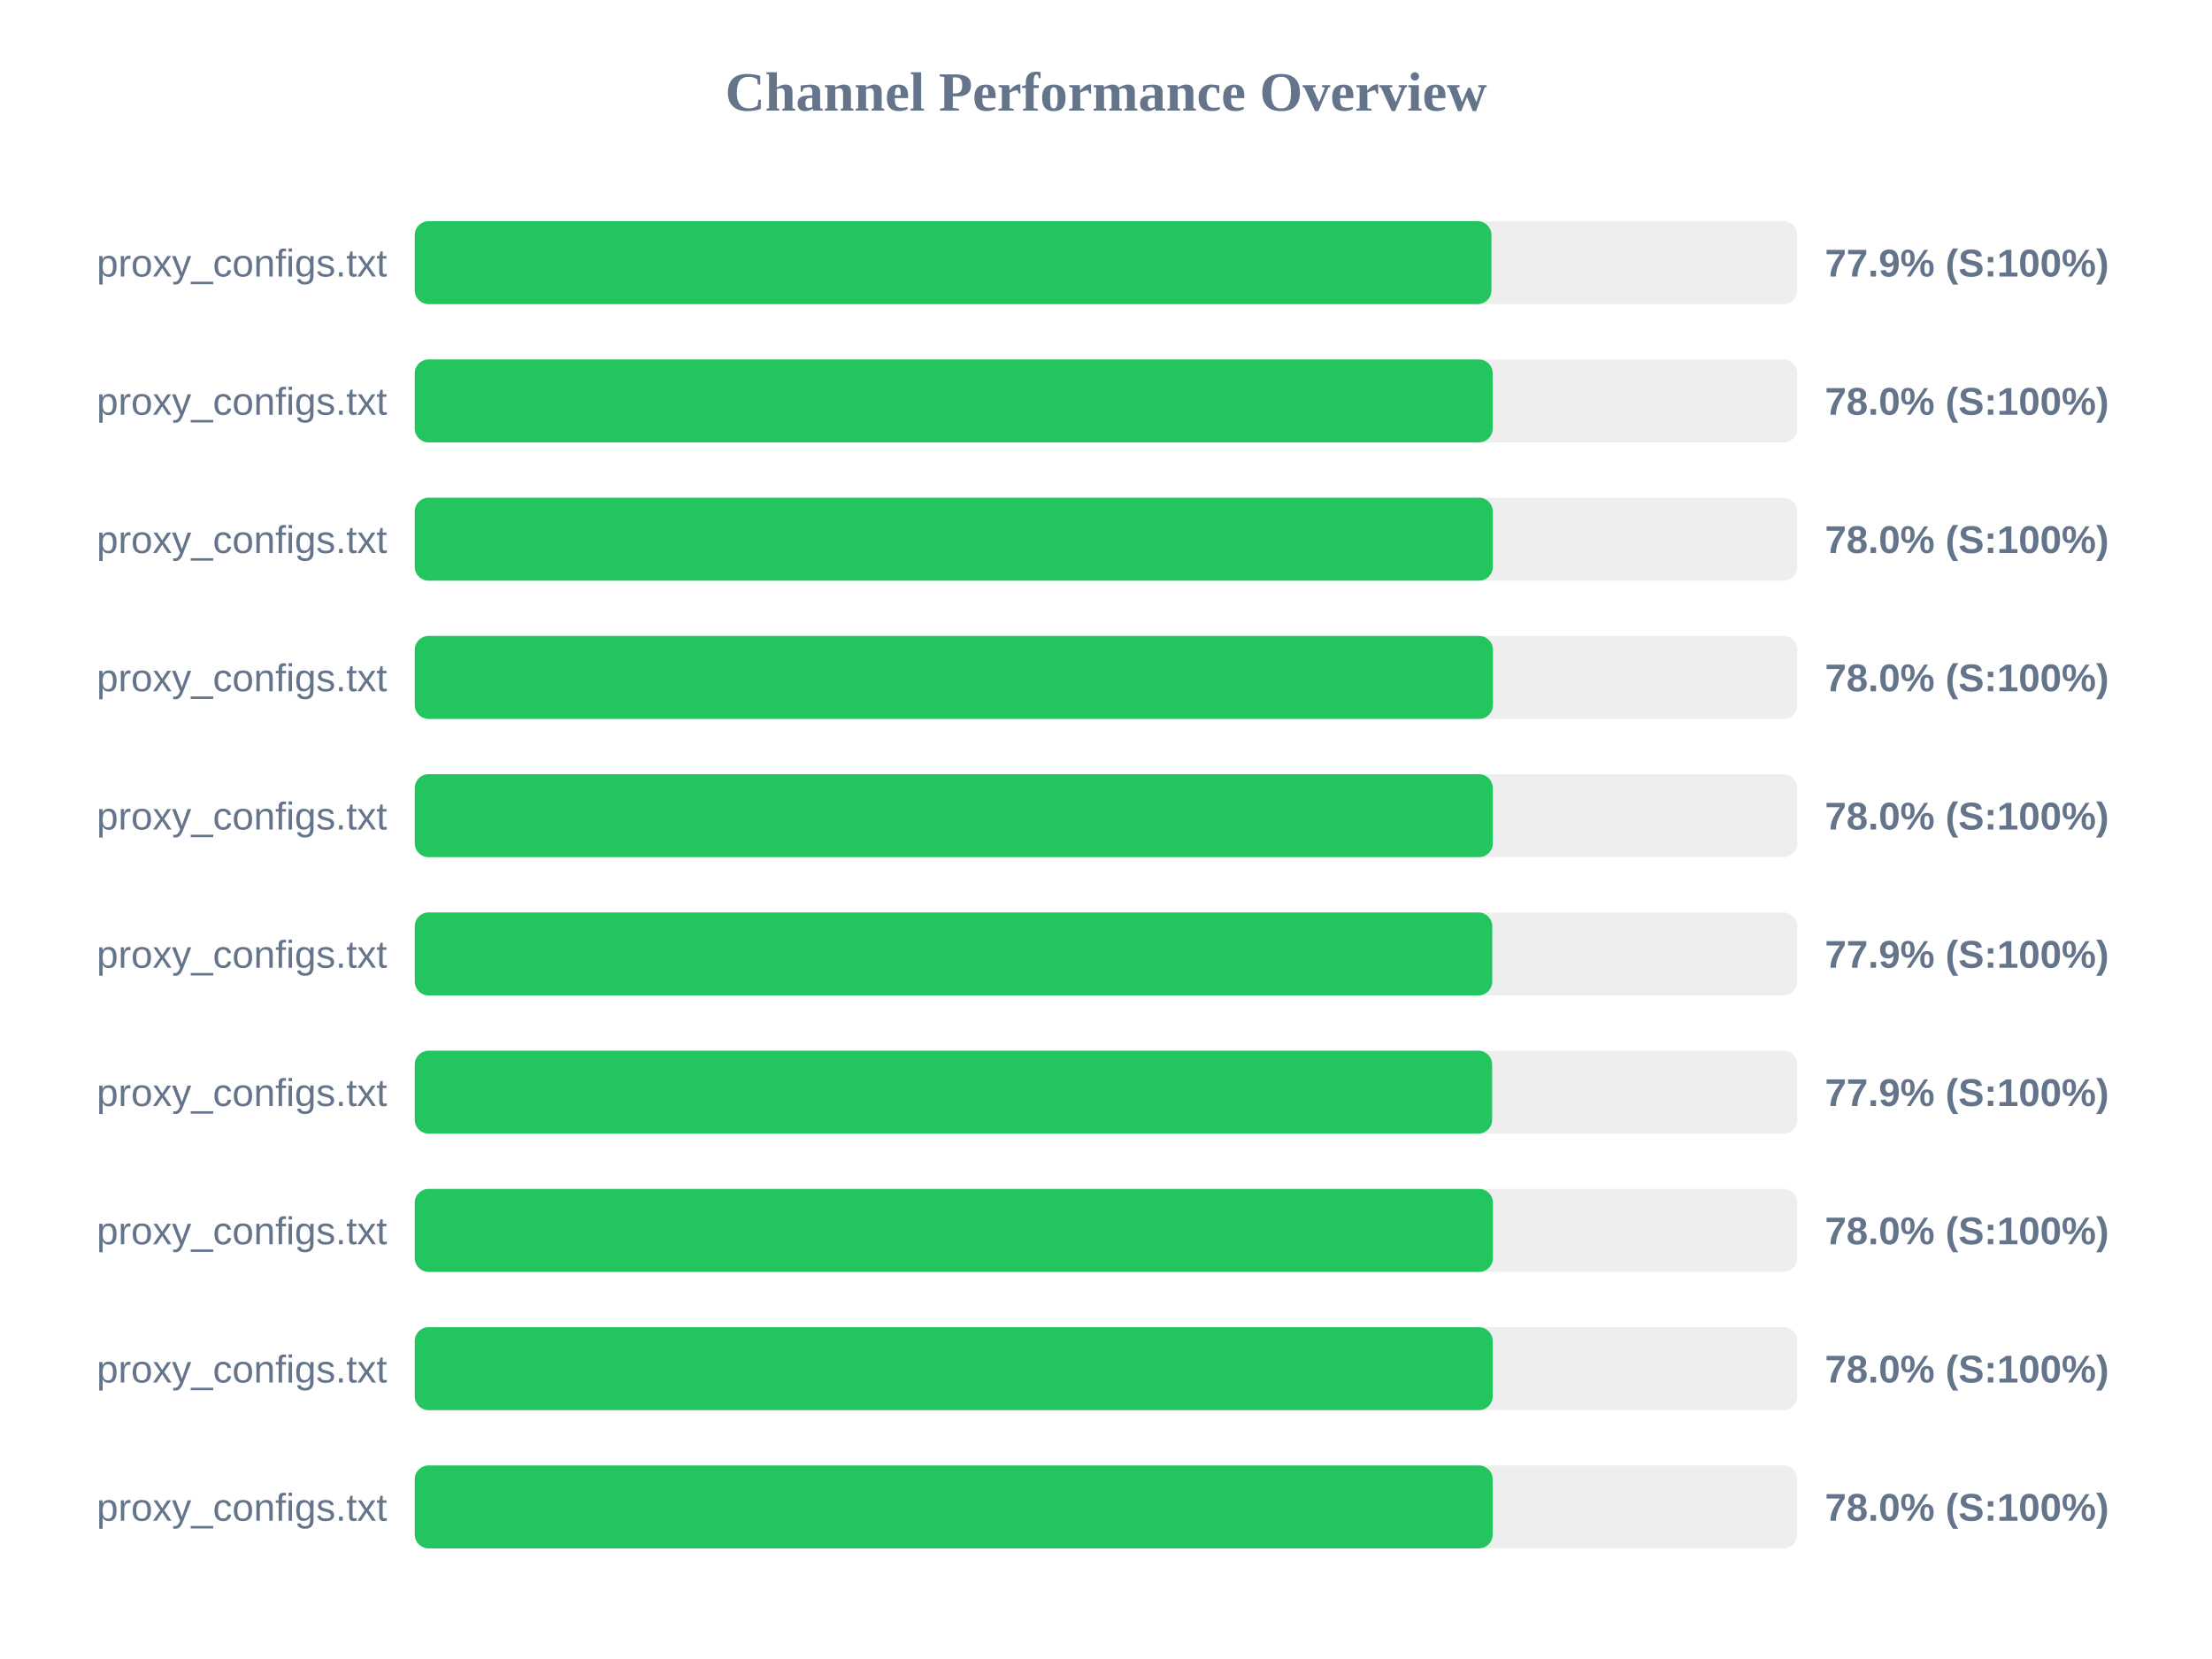
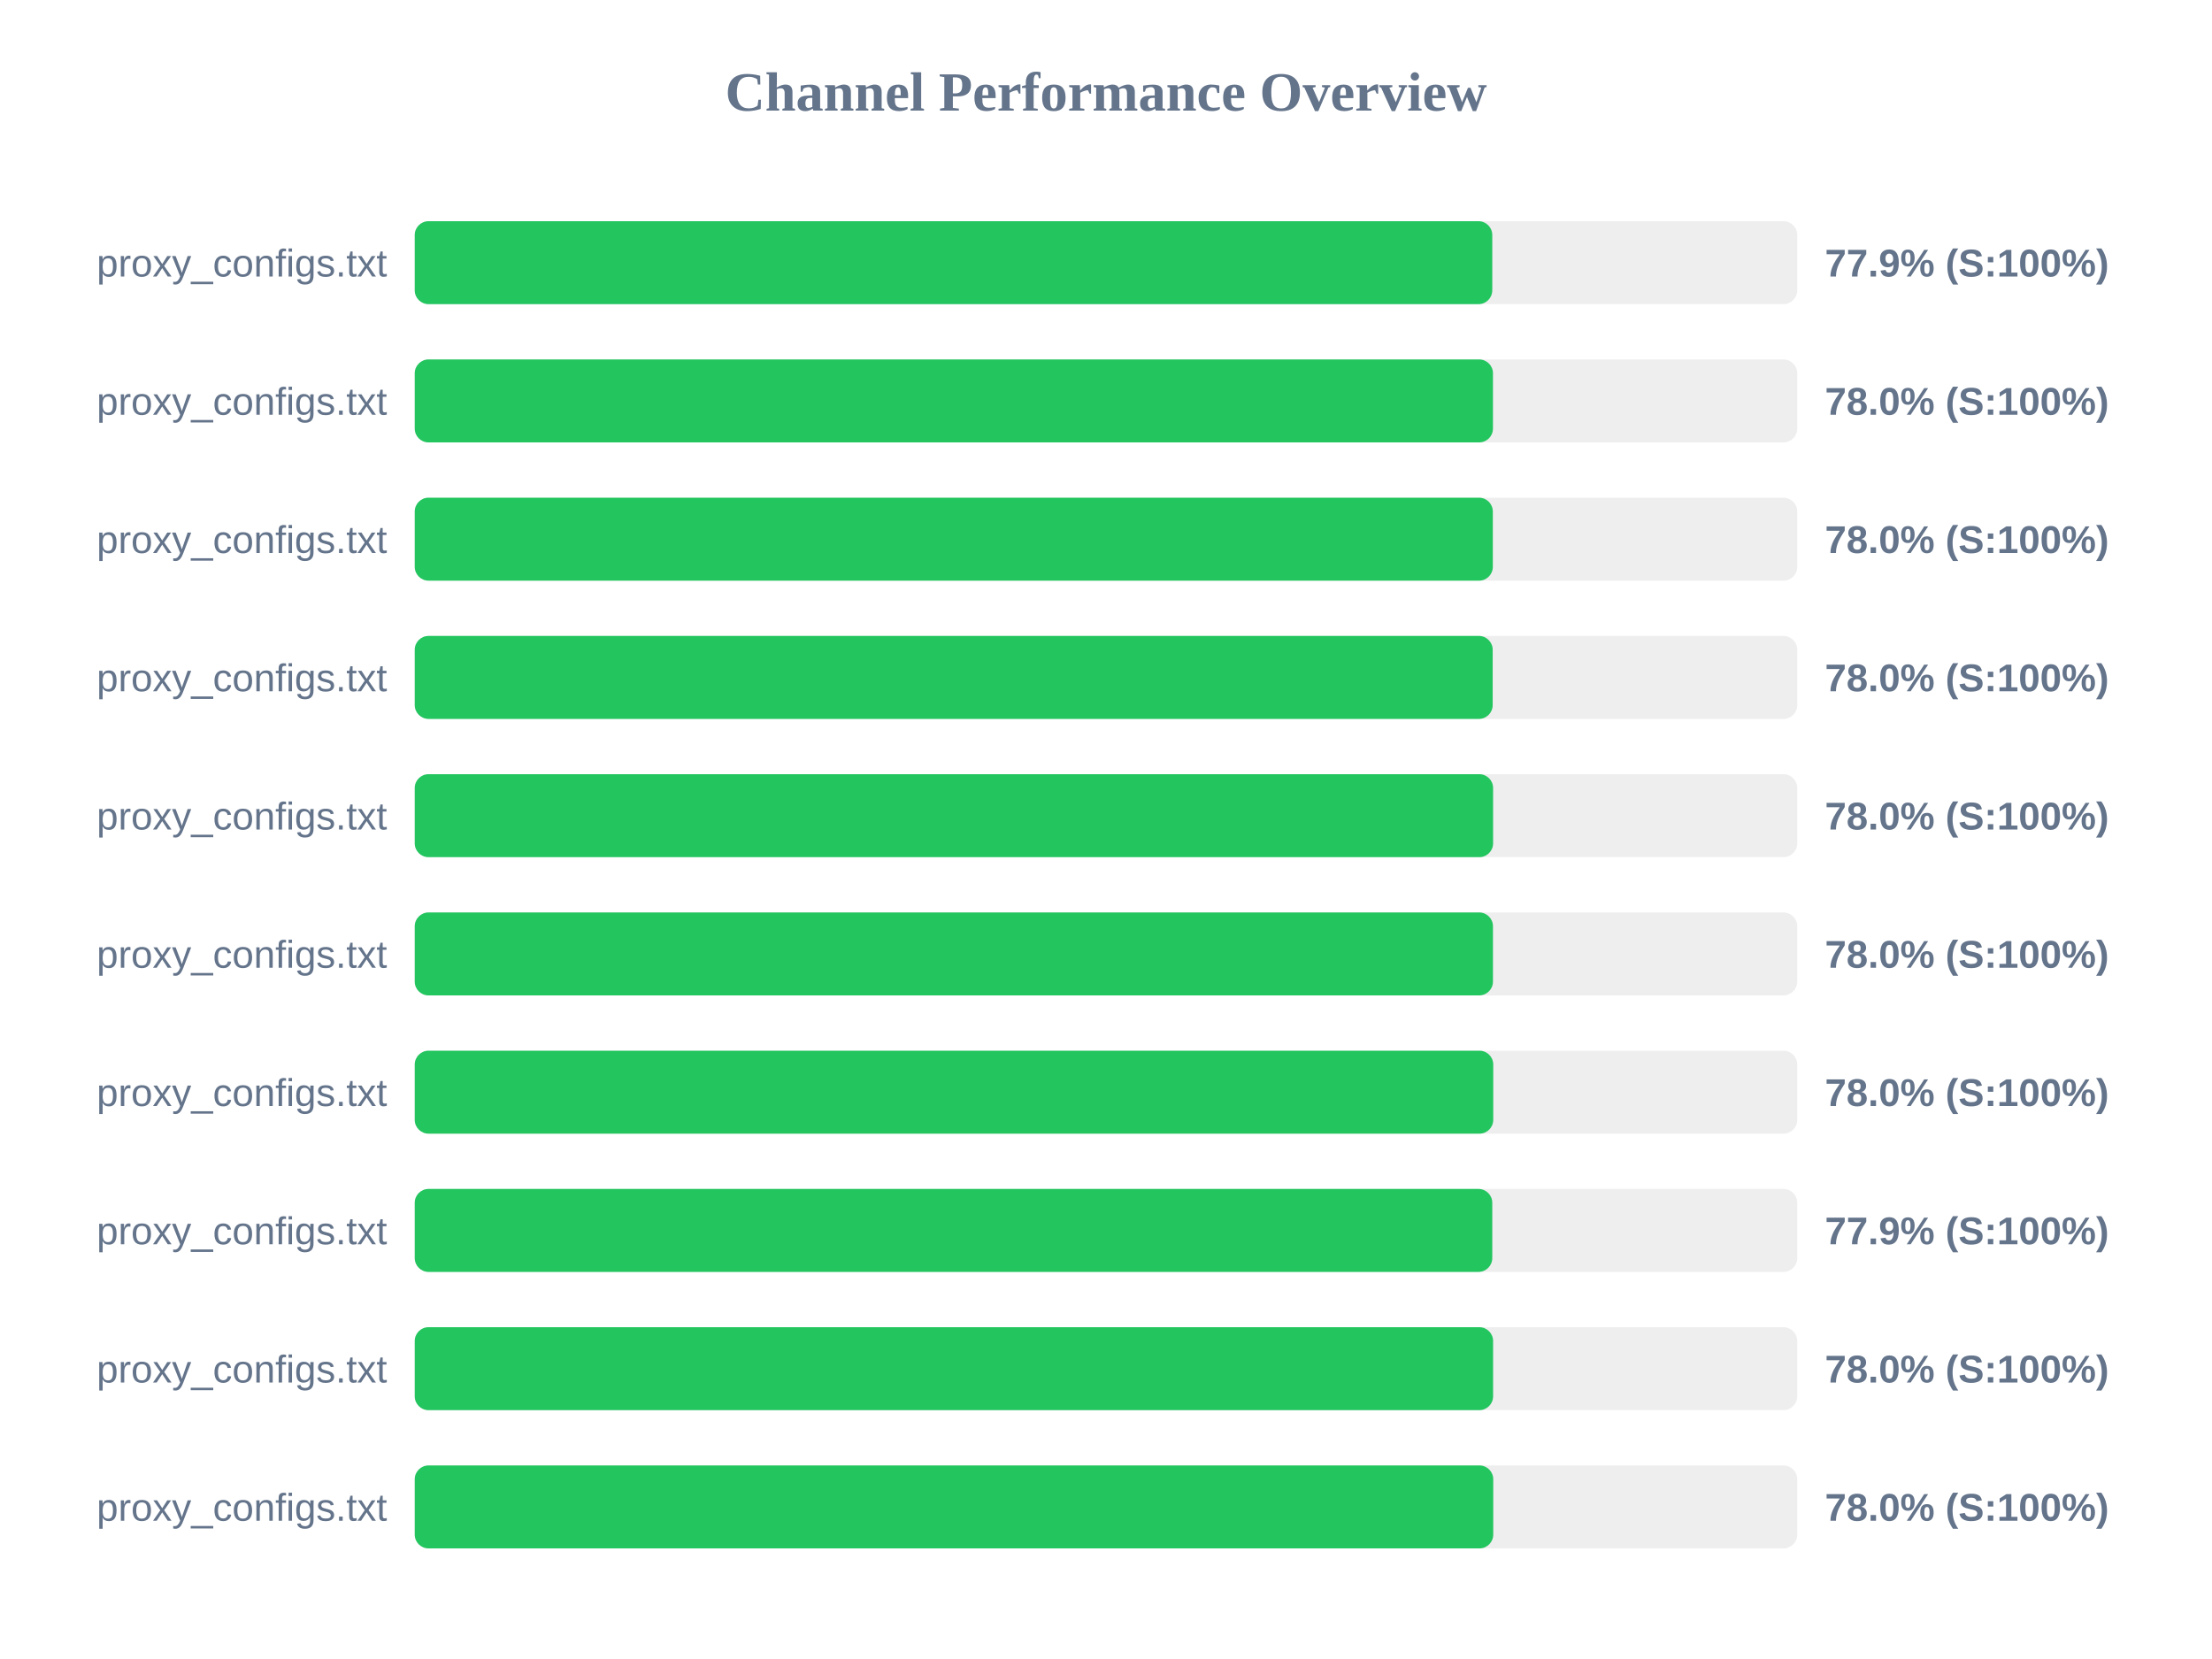
<svg xmlns="http://www.w3.org/2000/svg" width="800" height="600" version="1.1">
  <style>
        .row { font: 14px Arial; fill: #64748b; }
        .score { font: bold 14px Arial; fill: #64748b; }
    </style>
  <text x="400" y="40" text-anchor="middle" font-size="20px" font-weight="bold" fill="#64748b">Channel Performance Overview</text>
  <rect x="150" y="80" width="500" height="30" fill="#eee" rx="5" />
-   <rect x="150" y="80" width="389.4" height="30" fill="#22c55e" rx="5" />
+   <rect x="150" y="80" width="389.7" height="30" fill="#22c55e" rx="5" />
  <text x="140" y="100" text-anchor="end" class="row">proxy_configs.txt</text>
  <text x="660" y="100" text-anchor="start" class="score">77.9% (S:100%)</text>
  <rect x="150" y="130" width="500" height="30" fill="#eee" rx="5" />
-   <rect x="150" y="130" width="389.85" height="30" fill="#22c55e" rx="5" />
+   <rect x="150" y="130" width="389.95" height="30" fill="#22c55e" rx="5" />
  <text x="140" y="150" text-anchor="end" class="row">proxy_configs.txt</text>
  <text x="660" y="150" text-anchor="start" class="score">78.0% (S:100%)</text>
  <rect x="150" y="180" width="500" height="30" fill="#eee" rx="5" />
  <rect x="150" y="180" width="389.9" height="30" fill="#22c55e" rx="5" />
  <text x="140" y="200" text-anchor="end" class="row">proxy_configs.txt</text>
  <text x="660" y="200" text-anchor="start" class="score">78.0% (S:100%)</text>
  <rect x="150" y="230" width="500" height="30" fill="#eee" rx="5" />
-   <rect x="150" y="230" width="389.95" height="30" fill="#22c55e" rx="5" />
+   <rect x="150" y="230" width="389.85" height="30" fill="#22c55e" rx="5" />
  <text x="140" y="250" text-anchor="end" class="row">proxy_configs.txt</text>
  <text x="660" y="250" text-anchor="start" class="score">78.0% (S:100%)</text>
  <rect x="150" y="280" width="500" height="30" fill="#eee" rx="5" />
-   <rect x="150" y="280" width="389.9" height="30" fill="#22c55e" rx="5" />
+   <rect x="150" y="280" width="390.0" height="30" fill="#22c55e" rx="5" />
  <text x="140" y="300" text-anchor="end" class="row">proxy_configs.txt</text>
  <text x="660" y="300" text-anchor="start" class="score">78.0% (S:100%)</text>
  <rect x="150" y="330" width="500" height="30" fill="#eee" rx="5" />
-   <rect x="150" y="330" width="389.7" height="30" fill="#22c55e" rx="5" />
+   <rect x="150" y="330" width="389.95" height="30" fill="#22c55e" rx="5" />
  <text x="140" y="350" text-anchor="end" class="row">proxy_configs.txt</text>
-   <text x="660" y="350" text-anchor="start" class="score">77.9% (S:100%)</text>
+   <text x="660" y="350" text-anchor="start" class="score">78.0% (S:100%)</text>
  <rect x="150" y="380" width="500" height="30" fill="#eee" rx="5" />
-   <rect x="150" y="380" width="389.65" height="30" fill="#22c55e" rx="5" />
+   <rect x="150" y="380" width="390.05" height="30" fill="#22c55e" rx="5" />
  <text x="140" y="400" text-anchor="end" class="row">proxy_configs.txt</text>
-   <text x="660" y="400" text-anchor="start" class="score">77.9% (S:100%)</text>
+   <text x="660" y="400" text-anchor="start" class="score">78.0% (S:100%)</text>
  <rect x="150" y="430" width="500" height="30" fill="#eee" rx="5" />
-   <rect x="150" y="430" width="389.95" height="30" fill="#22c55e" rx="5" />
+   <rect x="150" y="430" width="389.7" height="30" fill="#22c55e" rx="5" />
  <text x="140" y="450" text-anchor="end" class="row">proxy_configs.txt</text>
-   <text x="660" y="450" text-anchor="start" class="score">78.0% (S:100%)</text>
+   <text x="660" y="450" text-anchor="start" class="score">77.9% (S:100%)</text>
  <rect x="150" y="480" width="500" height="30" fill="#eee" rx="5" />
-   <rect x="150" y="480" width="389.85" height="30" fill="#22c55e" rx="5" />
+   <rect x="150" y="480" width="390.0" height="30" fill="#22c55e" rx="5" />
  <text x="140" y="500" text-anchor="end" class="row">proxy_configs.txt</text>
  <text x="660" y="500" text-anchor="start" class="score">78.0% (S:100%)</text>
  <rect x="150" y="530" width="500" height="30" fill="#eee" rx="5" />
-   <rect x="150" y="530" width="389.85" height="30" fill="#22c55e" rx="5" />
+   <rect x="150" y="530" width="390.05" height="30" fill="#22c55e" rx="5" />
  <text x="140" y="550" text-anchor="end" class="row">proxy_configs.txt</text>
  <text x="660" y="550" text-anchor="start" class="score">78.0% (S:100%)</text>
</svg>
